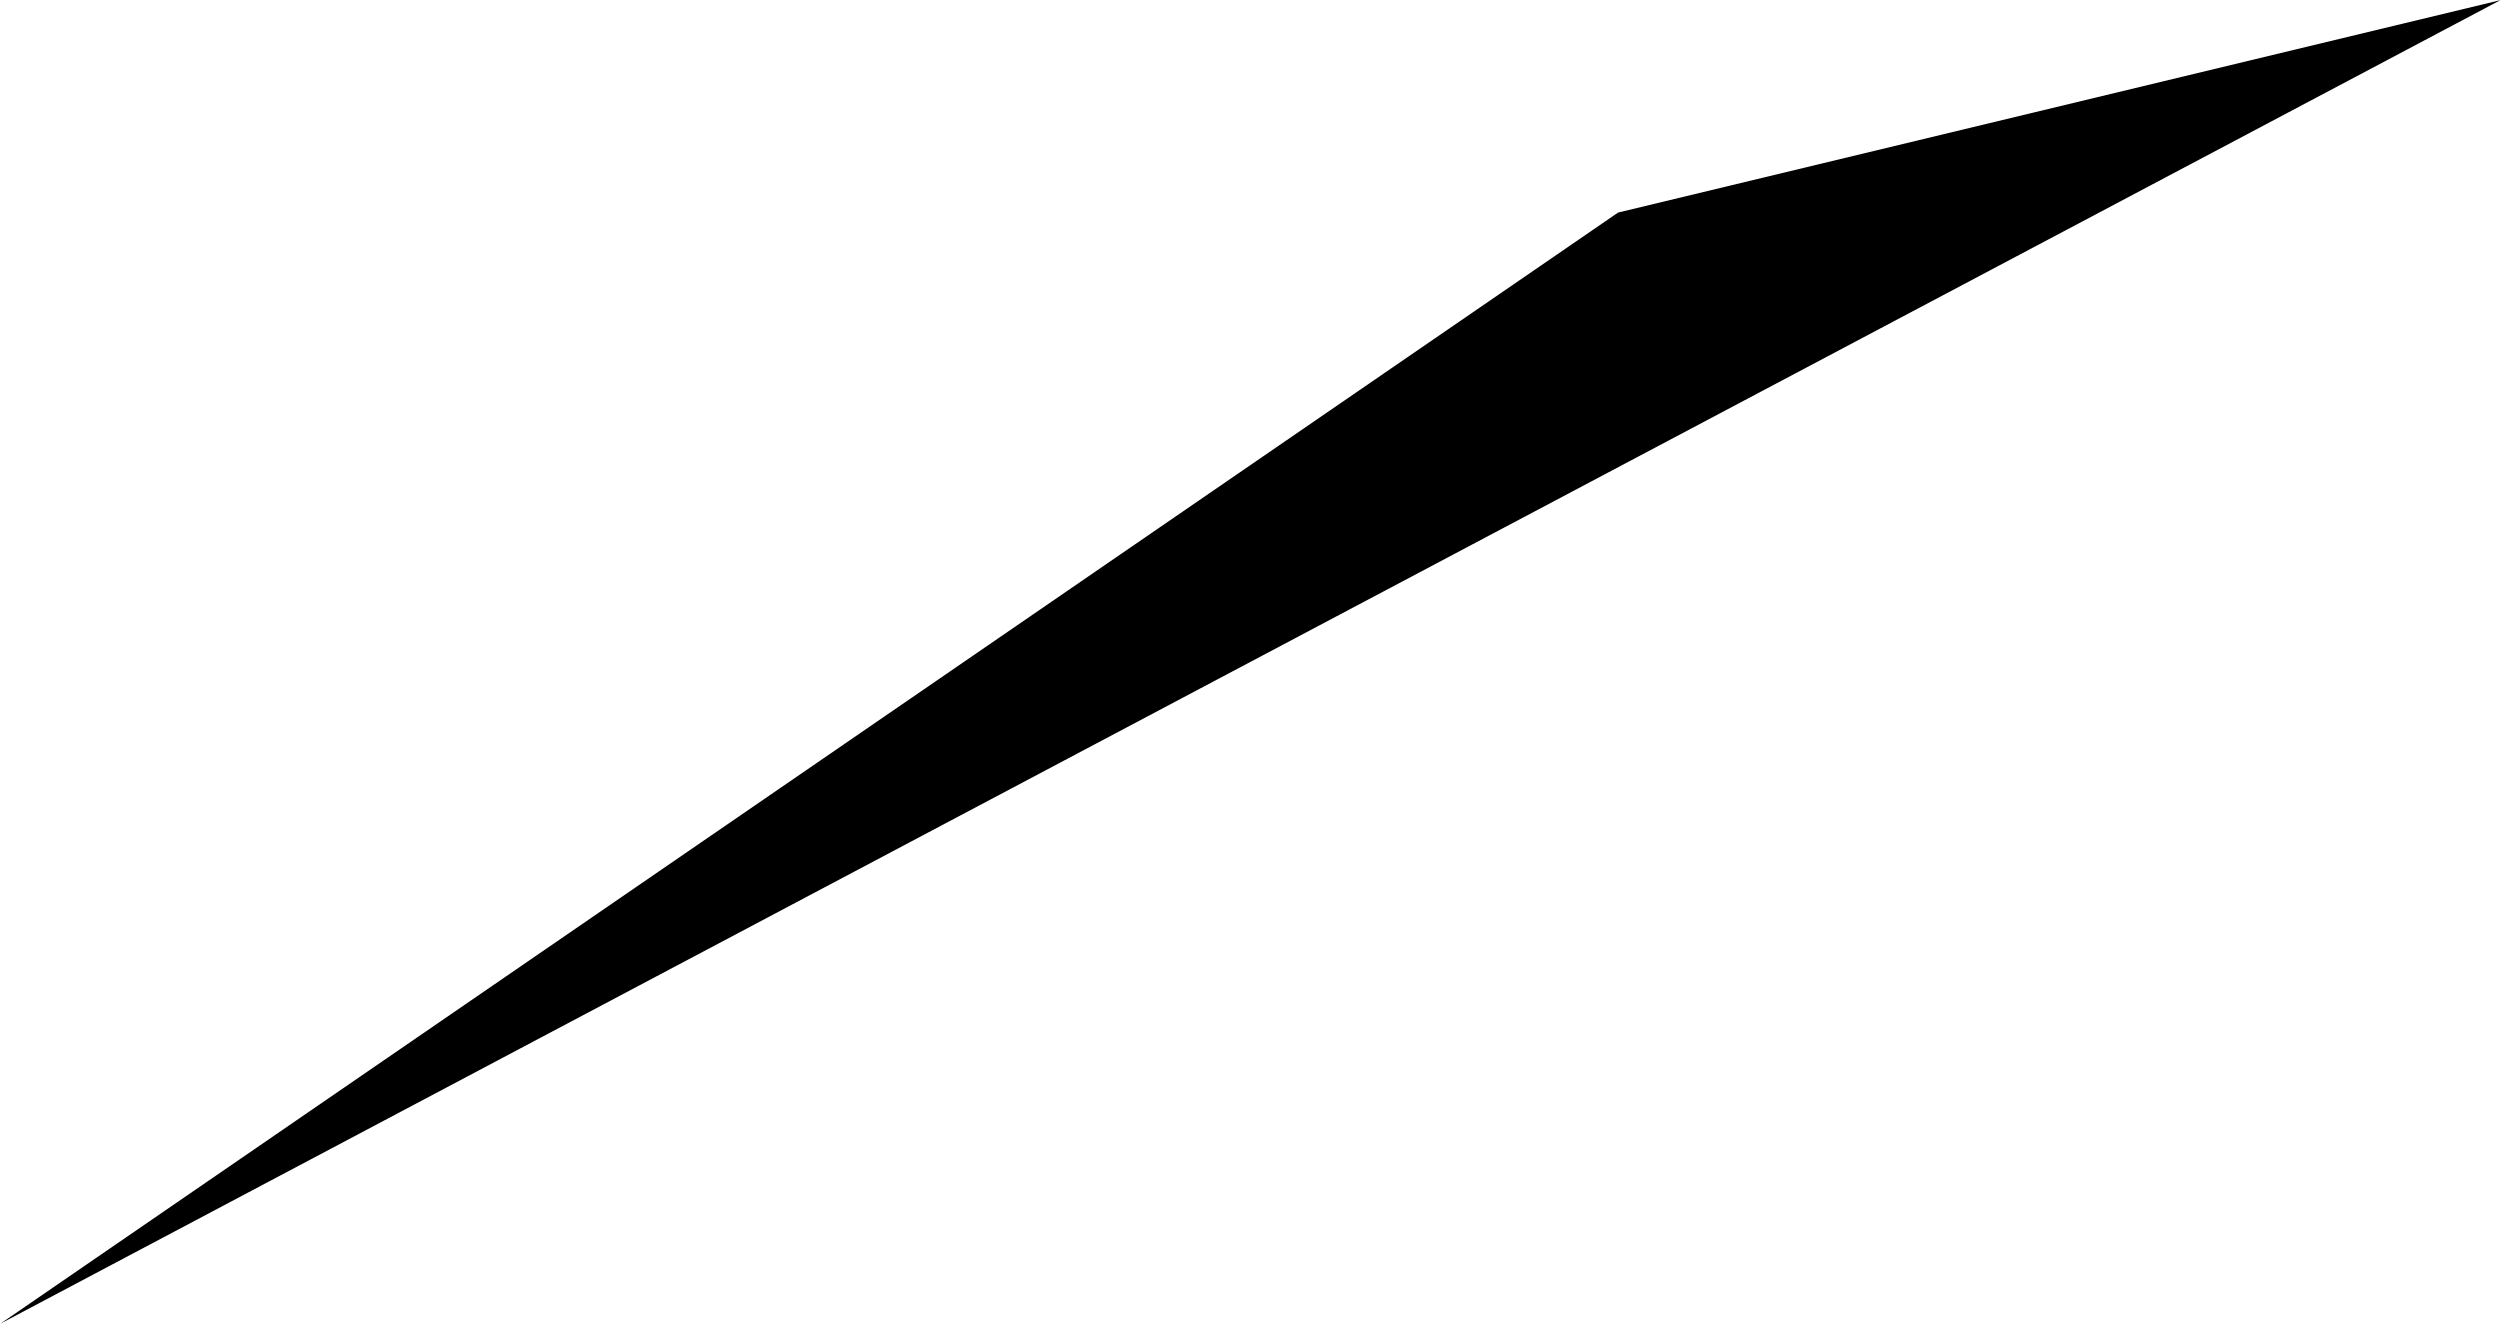
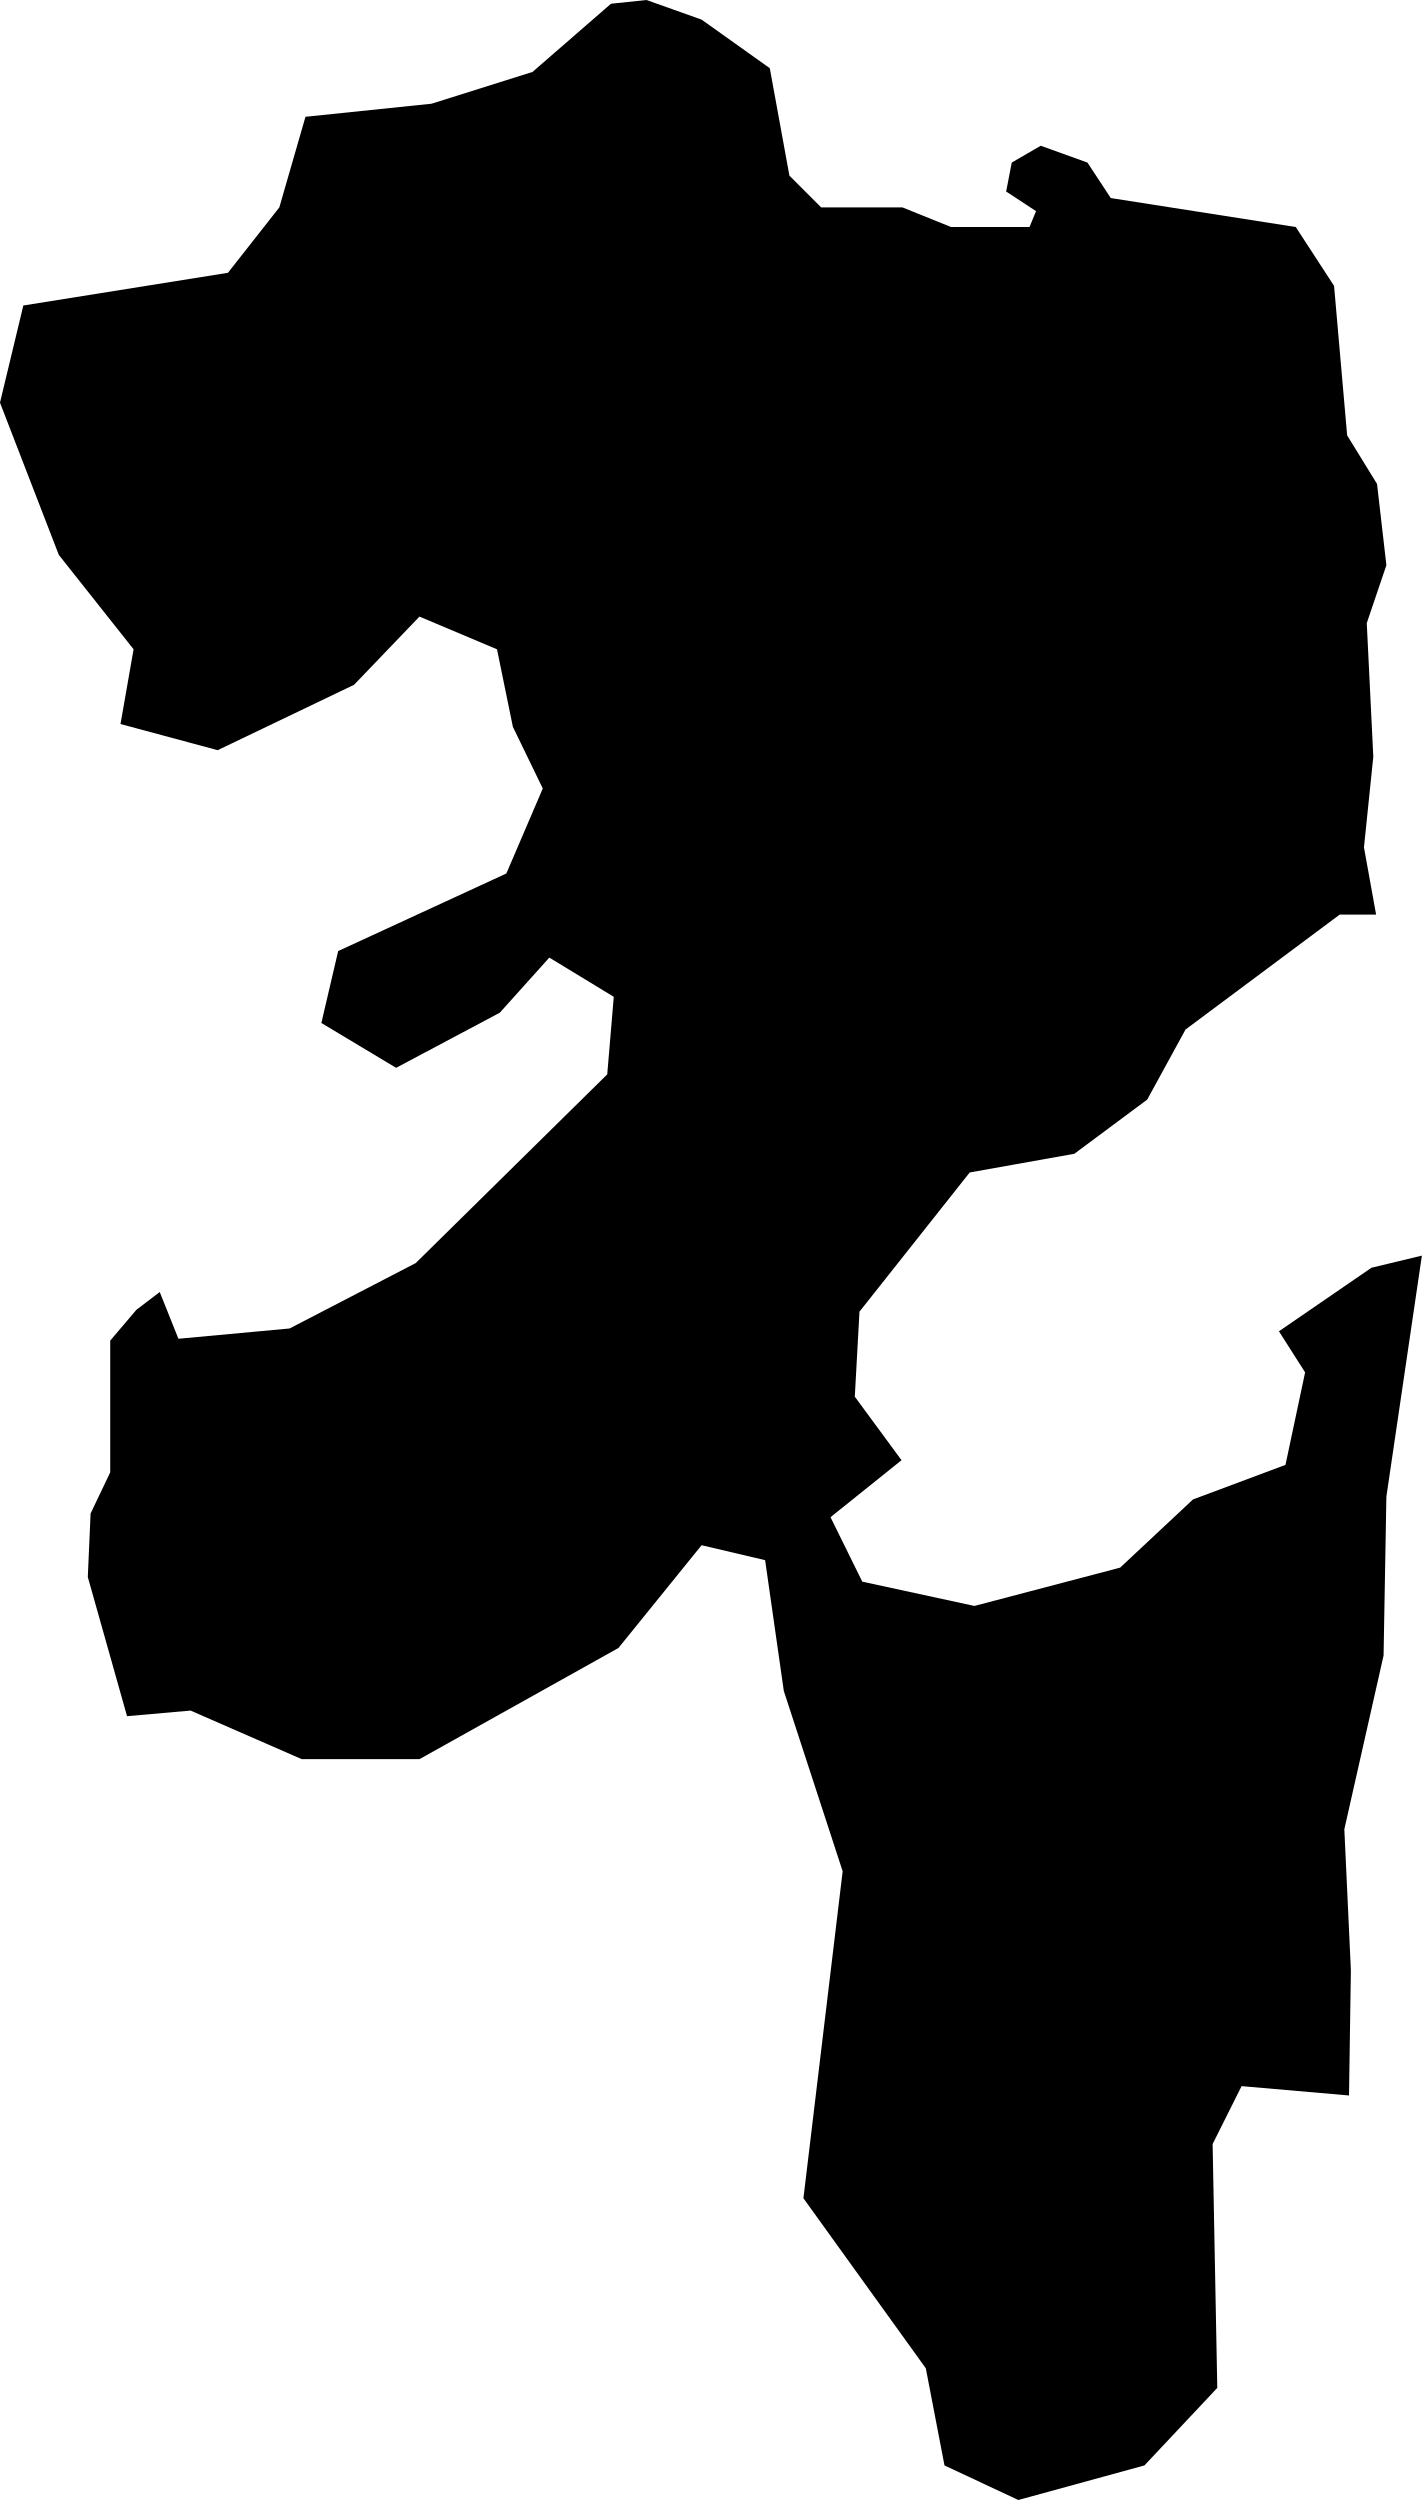
- <svg xmlns="http://www.w3.org/2000/svg" viewBox="850.311 354.654 0.153 0.081">
-   <path d="M850.311,354.735l0.099-0.068l0.054-0.013L850.311,354.735z" />
+ <svg xmlns="http://www.w3.org/2000/svg" viewBox="848.942 353.310 1.522 2.676">
+   <path d="M850.311,354.735l0.099-0.068l0.054-0.013l-0.038,0.258l-0.003,0.17l-0.042,0.186l0.007,0.151l-0.002,0.134l-0.115-0.01l-0.031,0.062l0.005,0.261l-0.078,0.083l-0.135,0.037l-0.079-0.037l-0.02-0.104l-0.131-0.182l0.042-0.35l-0.063-0.193l-0.02-0.14l-0.068-0.016l-0.089,0.11l-0.213,0.119h-0.126l-0.119-0.052l-0.068,0.006l-0.042-0.149l0.003-0.068l0.021-0.044v-0.141l0.028-0.033l0.025-0.019l0.02,0.05l0.119-0.011l0.135-0.07l0.205-0.202l0.007-0.083l-0.069-0.042l-0.053,0.059l-0.111,0.059l-0.08-0.048l0.018-0.077l0.18-0.083l0.039-0.091l-0.032-0.066l-0.017-0.083l-0.083-0.035l-0.07,0.073l-0.146,0.07l-0.104-0.028l0.014-0.08l-0.08-0.101l-0.063-0.163l0.025-0.104l0.219-0.035l0.055-0.07l0.028-0.097l0.135-0.014l0.108-0.034l0.084-0.073l0.038-0.004l0.059,0.021l0.073,0.052l0.021,0.115l0.034,0.034h0.087l0.052,0.021h0.084l0.007-0.017l-0.032-0.021l0.006-0.031l0.031-0.018l0.05,0.018l0.025,0.038l0.198,0.031l0.041,0.063l0.014,0.16l0.032,0.052l0.01,0.087l-0.021,0.062l0.007,0.143l-0.01,0.097l0.013,0.072h-0.039l-0.165,0.123l-0.041,0.075l-0.078,0.058l-0.112,0.02l-0.118,0.149l-0.005,0.091l0.05,0.068l-0.076,0.061l0.034,0.069l0.12,0.026l0.156-0.041l0.078-0.073l0.099-0.037l0.021-0.099l-0.028-0.044L850.311,354.735z" />
</svg>
